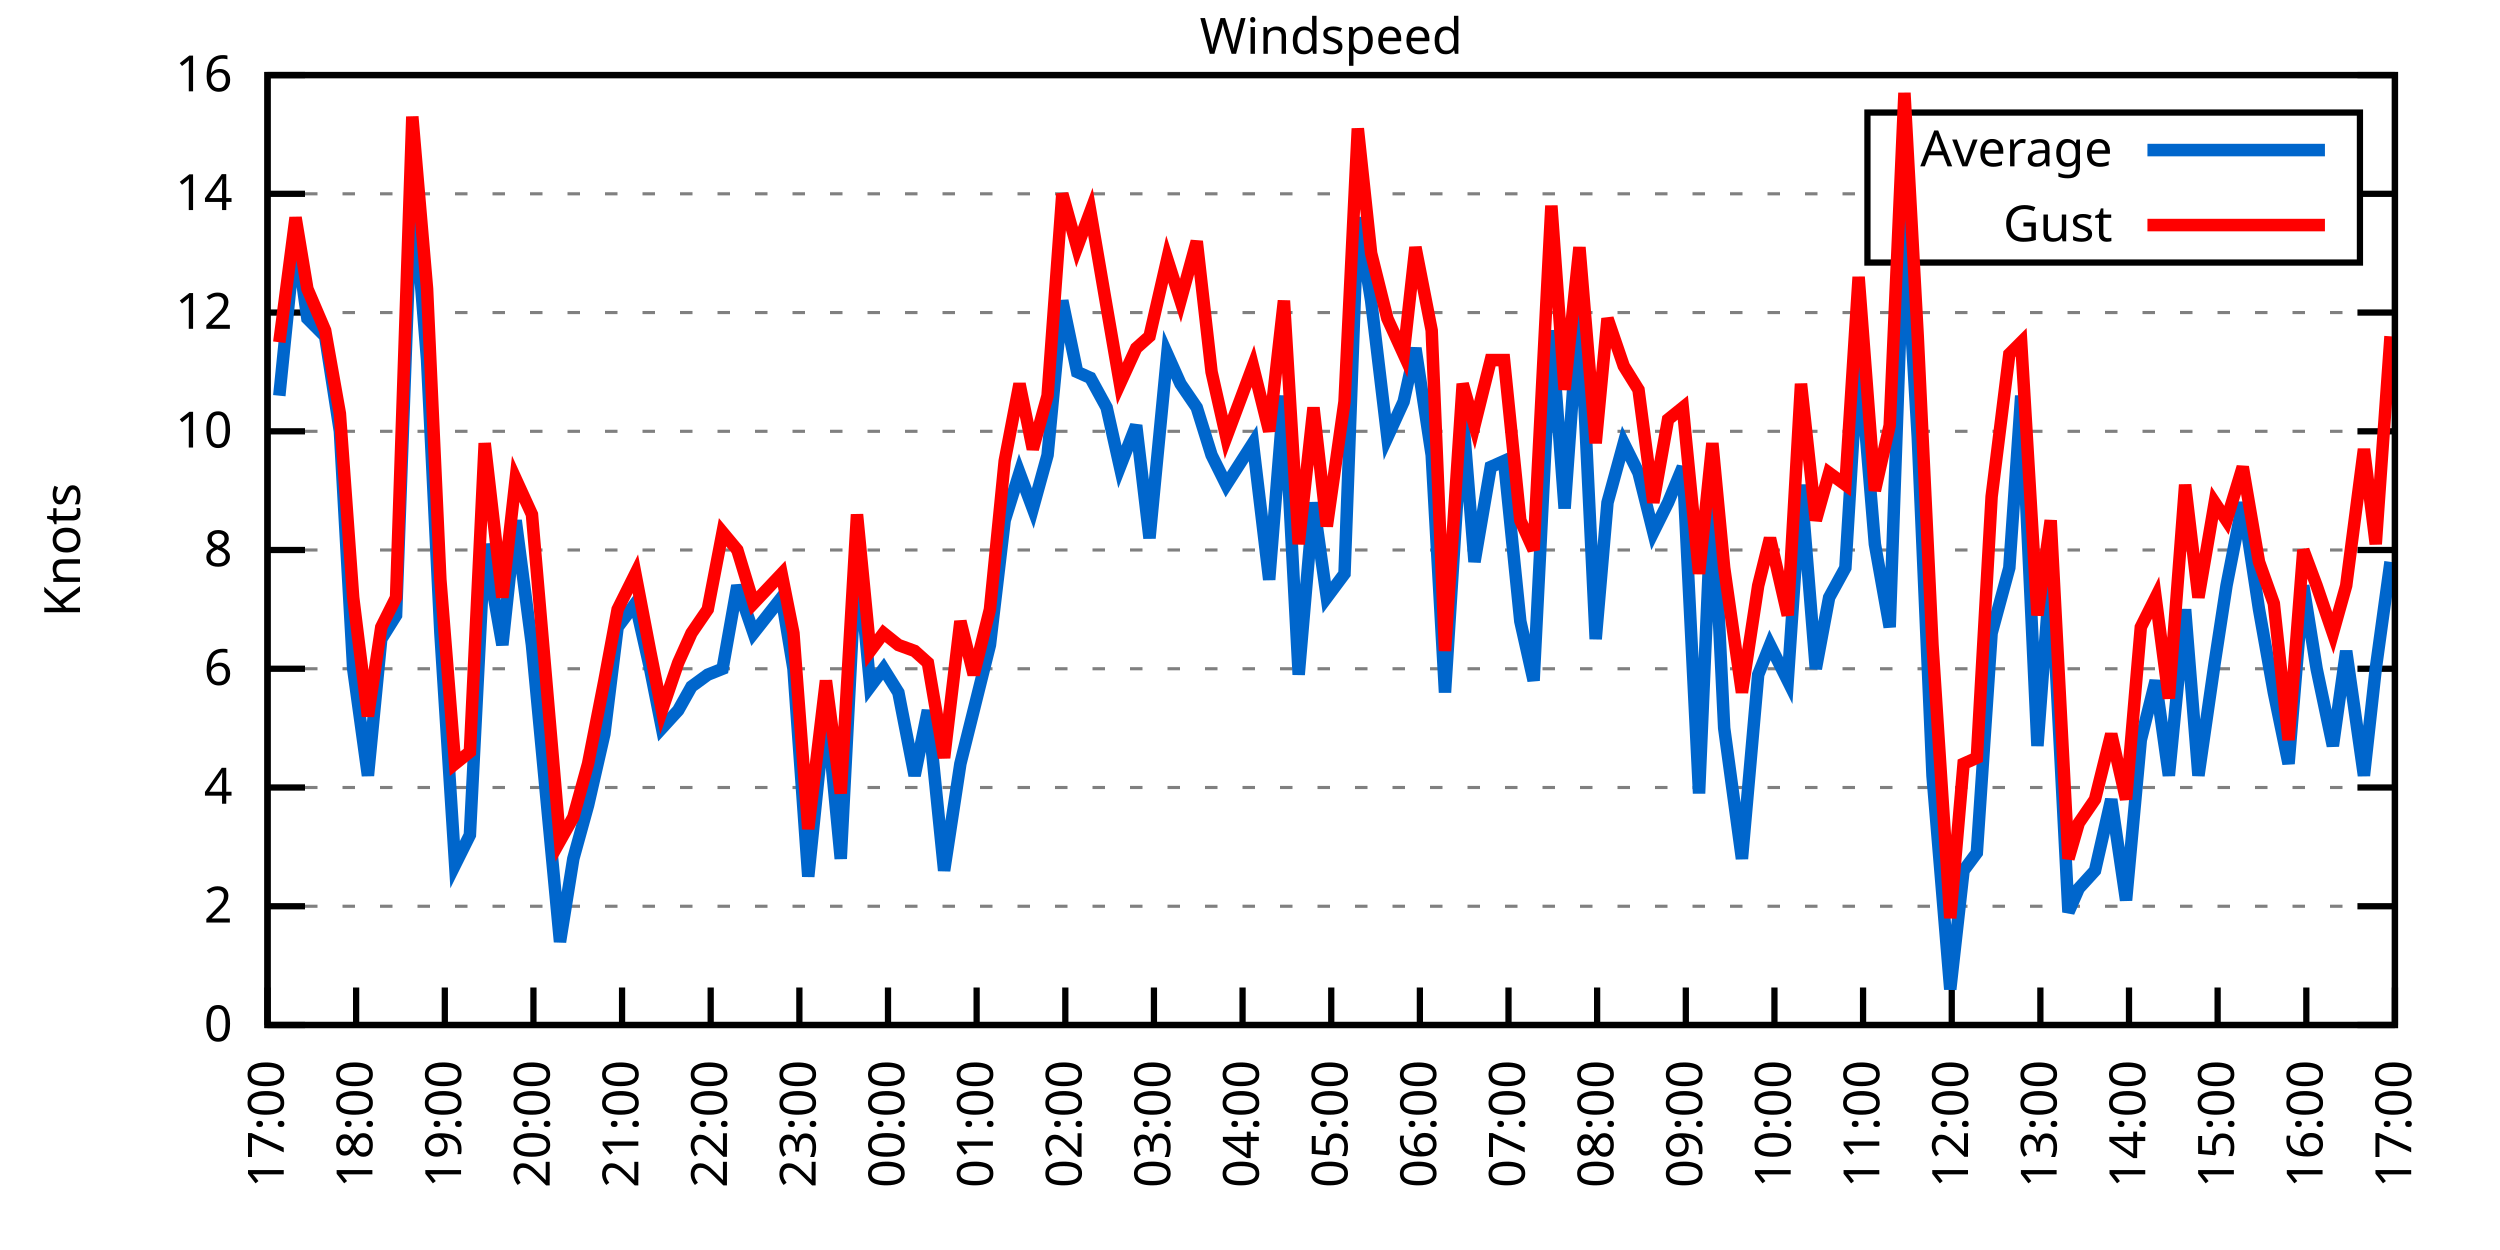
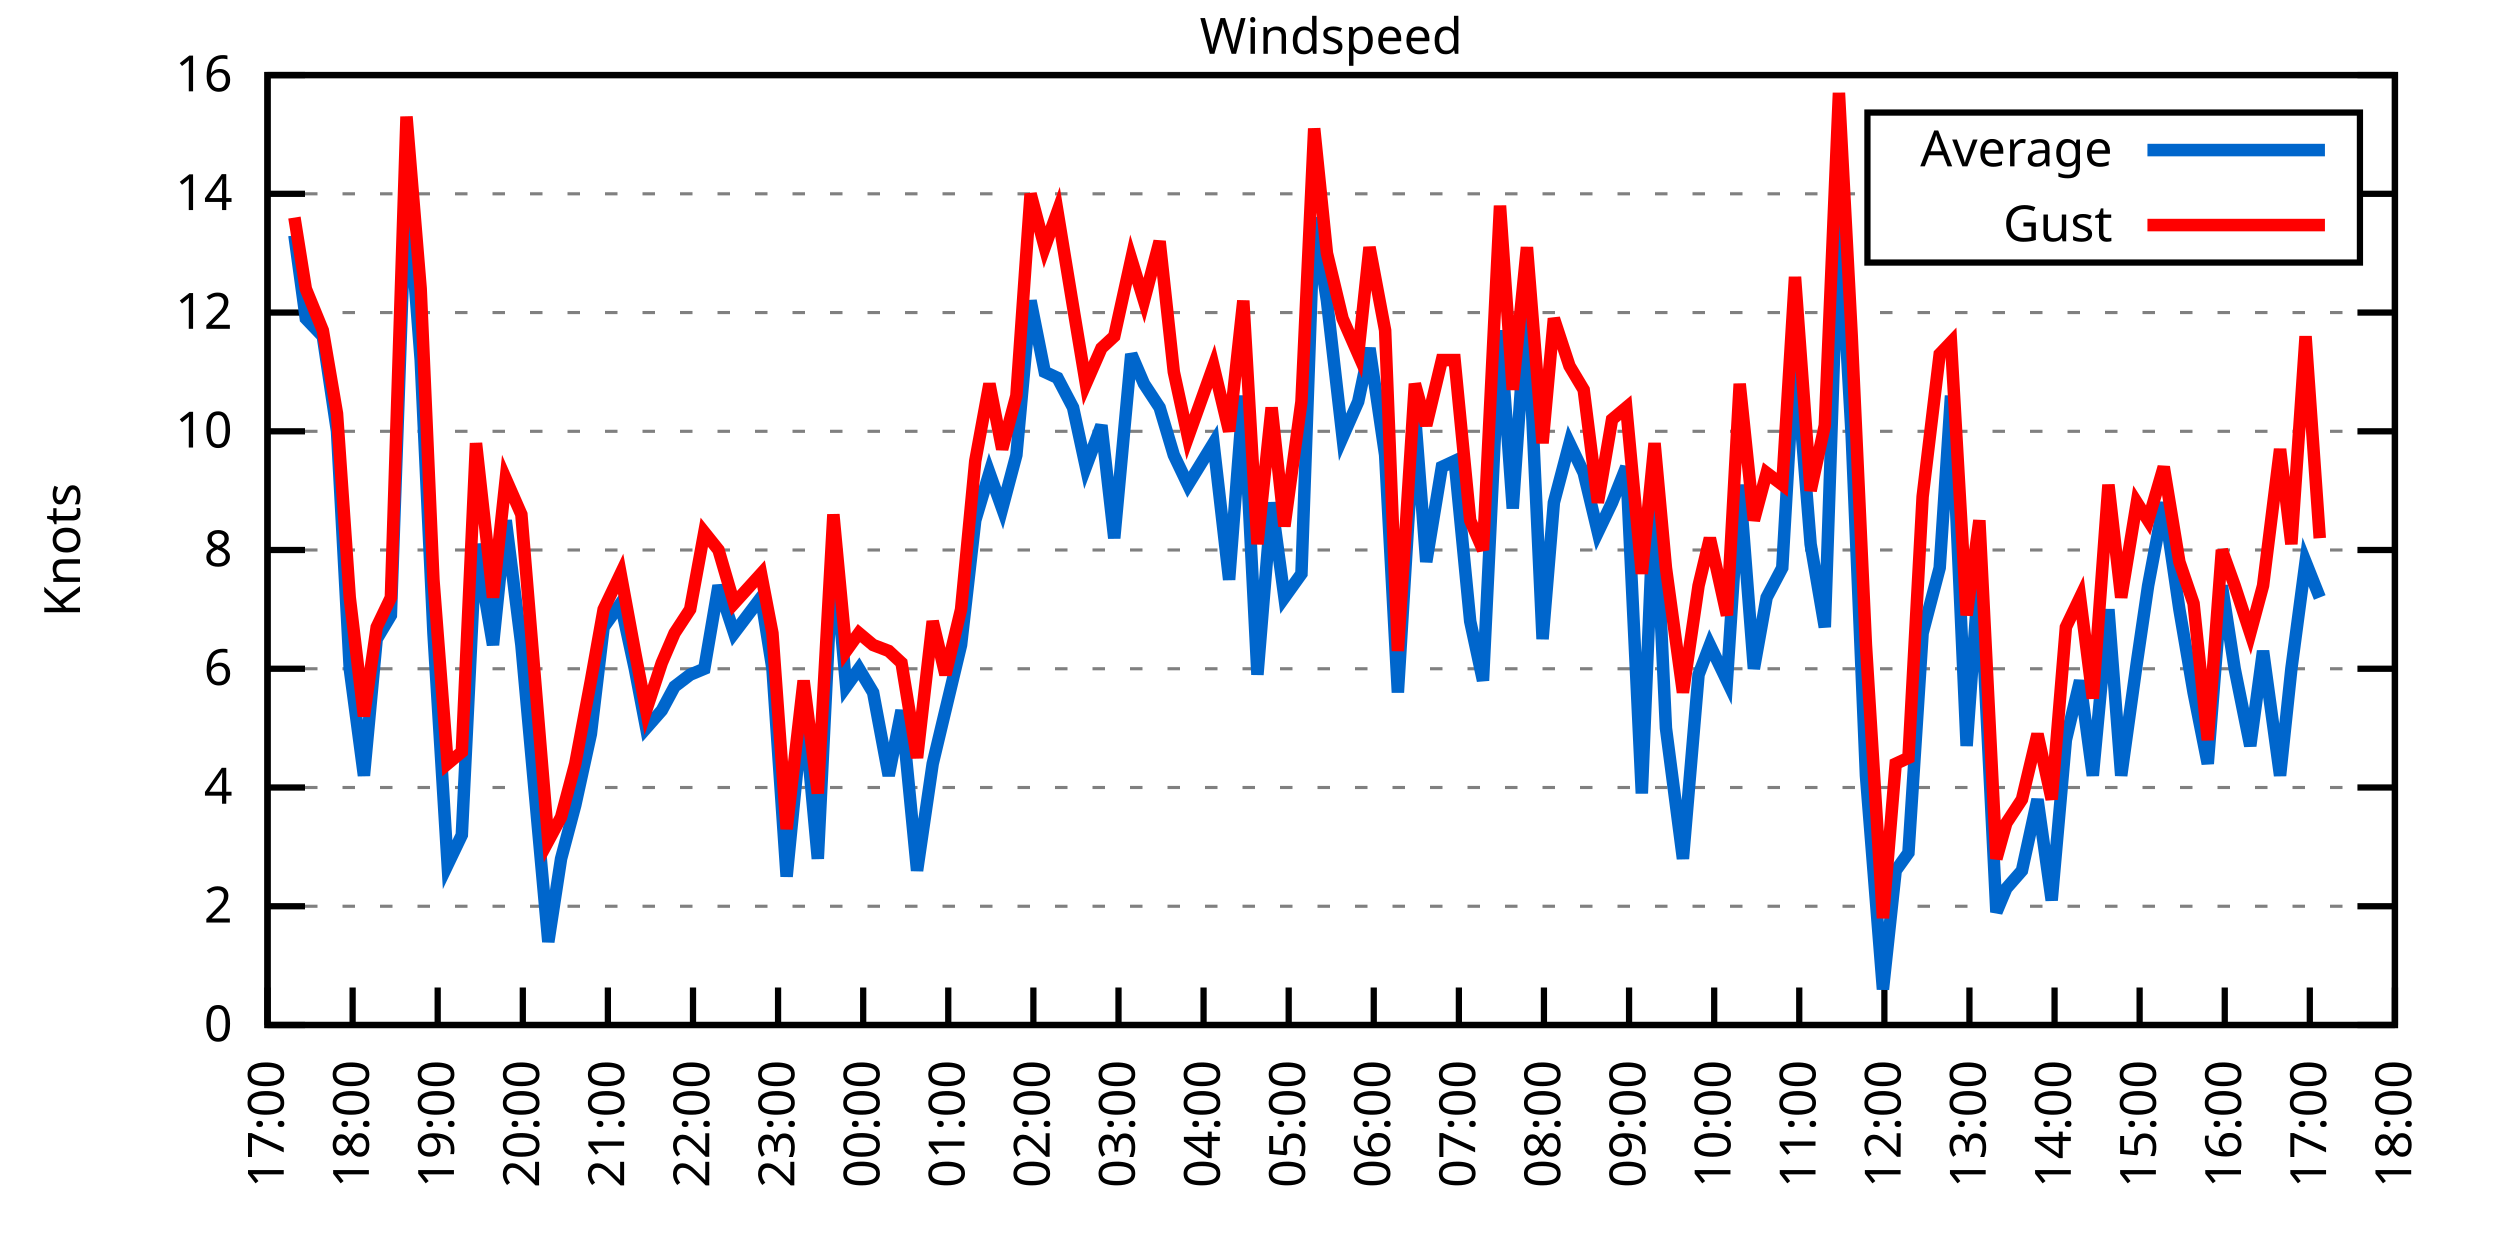
<svg xmlns="http://www.w3.org/2000/svg" xmlns:xlink="http://www.w3.org/1999/xlink" width="400" height="200" viewBox="0 0 400 200">
  <g id="gnuplot_canvas">
    <rect x="0" y="0" width="400" height="200" fill="none" />
    <defs>
      <circle id="gpDot" r="0.5" stroke-width="0.5" stroke="currentColor" />
      <path id="gpPt0" stroke-width="0.333" stroke="currentColor" d="M-1,0 h2 M0,-1 v2" />
      <path id="gpPt1" stroke-width="0.333" stroke="currentColor" d="M-1,-1 L1,1 M1,-1 L-1,1" />
      <path id="gpPt2" stroke-width="0.333" stroke="currentColor" d="M-1,0 L1,0 M0,-1 L0,1 M-1,-1 L1,1 M-1,1 L1,-1" />
      <rect id="gpPt3" stroke-width="0.333" stroke="currentColor" x="-1" y="-1" width="2" height="2" />
      <rect id="gpPt4" stroke-width="0.333" stroke="currentColor" fill="currentColor" x="-1" y="-1" width="2" height="2" />
      <circle id="gpPt5" stroke-width="0.333" stroke="currentColor" cx="0" cy="0" r="1" />
      <use xlink:href="#gpPt5" id="gpPt6" fill="currentColor" stroke="none" />
      <path id="gpPt7" stroke-width="0.333" stroke="currentColor" d="M0,-1.33 L-1.33,0.67 L1.33,0.67 z" />
      <use xlink:href="#gpPt7" id="gpPt8" fill="currentColor" stroke="none" />
      <use xlink:href="#gpPt7" id="gpPt9" stroke="currentColor" transform="rotate(180)" />
      <use xlink:href="#gpPt9" id="gpPt10" fill="currentColor" stroke="none" />
      <use xlink:href="#gpPt3" id="gpPt11" stroke="currentColor" transform="rotate(45)" />
      <use xlink:href="#gpPt11" id="gpPt12" fill="currentColor" stroke="none" />
      <path id="gpPt13" stroke-width="0.333" stroke="currentColor" d="M0,1.330 L1.265,0.411 L0.782,-1.067 L-0.782,-1.076 L-1.265,0.411 z" />
      <use xlink:href="#gpPt13" id="gpPt14" fill="currentColor" stroke="none" />
      <filter id="textbox" filterUnits="objectBoundingBox" x="0" y="0" height="1" width="1">
        <feFlood flood-color="white" flood-opacity="1" result="bgnd" />
        <feComposite in="SourceGraphic" in2="bgnd" operator="atop" />
      </filter>
      <filter id="greybox" filterUnits="objectBoundingBox" x="0" y="0" height="1" width="1">
        <feFlood flood-color="lightgrey" flood-opacity="1" result="grey" />
        <feComposite in="SourceGraphic" in2="grey" operator="atop" />
      </filter>
    </defs>
    <g fill="none" color="white" stroke="currentColor" stroke-width="1.00" stroke-linecap="butt" stroke-linejoin="miter">
</g>
    <g fill="none" color="black" stroke="currentColor" stroke-width="1.00" stroke-linecap="butt" stroke-linejoin="miter">
      <g stroke="none" shape-rendering="crispEdges">
        <polygon fill="rgb(255, 255, 255)" points="42.80,164.00 383.18,164.00 383.18,12.02 42.80,12.02 " />
      </g>
    </g>
    <g fill="none" color="black" stroke="currentColor" stroke-width="1.00" stroke-linecap="butt" stroke-linejoin="miter">
</g>
    <g fill="none" color="black" stroke="black" stroke-width="0.50" stroke-linecap="butt" stroke-linejoin="miter">
</g>
    <g fill="none" color="gray" stroke="currentColor" stroke-width="0.50" stroke-linecap="butt" stroke-linejoin="miter">
      <path stroke="gray" stroke-dasharray="2,4" class="gridline" d="M42.80,164.00 L383.19,164.00  " />
    </g>
    <g fill="none" color="gray" stroke="gray" stroke-width="1.00" stroke-linecap="butt" stroke-linejoin="miter">
</g>
    <g fill="none" color="black" stroke="currentColor" stroke-width="1.00" stroke-linecap="butt" stroke-linejoin="miter">
      <path stroke="black" d="M42.80,164.00 L48.80,164.00 M383.19,164.00 L377.19,164.00  " />
      <g transform="translate(37.20,166.60)" stroke="none" fill="black" font-family="Sans" font-size="8.00" text-anchor="end">
        <text>
          <tspan font-family="Sans"> 0</tspan>
        </text>
      </g>
    </g>
    <g fill="none" color="black" stroke="currentColor" stroke-width="1.00" stroke-linecap="butt" stroke-linejoin="miter">
</g>
    <g fill="none" color="black" stroke="black" stroke-width="0.50" stroke-linecap="butt" stroke-linejoin="miter">
</g>
    <g fill="none" color="gray" stroke="currentColor" stroke-width="0.50" stroke-linecap="butt" stroke-linejoin="miter">
      <path stroke="gray" stroke-dasharray="2,4" class="gridline" d="M42.80,145.00 L383.19,145.00  " />
    </g>
    <g fill="none" color="gray" stroke="gray" stroke-width="1.00" stroke-linecap="butt" stroke-linejoin="miter">
</g>
    <g fill="none" color="black" stroke="currentColor" stroke-width="1.00" stroke-linecap="butt" stroke-linejoin="miter">
      <path stroke="black" d="M42.80,145.00 L48.80,145.00 M383.19,145.00 L377.19,145.00  " />
      <g transform="translate(37.20,147.60)" stroke="none" fill="black" font-family="Sans" font-size="8.00" text-anchor="end">
        <text>
          <tspan font-family="Sans"> 2</tspan>
        </text>
      </g>
    </g>
    <g fill="none" color="black" stroke="currentColor" stroke-width="1.00" stroke-linecap="butt" stroke-linejoin="miter">
</g>
    <g fill="none" color="black" stroke="black" stroke-width="0.50" stroke-linecap="butt" stroke-linejoin="miter">
</g>
    <g fill="none" color="gray" stroke="currentColor" stroke-width="0.50" stroke-linecap="butt" stroke-linejoin="miter">
      <path stroke="gray" stroke-dasharray="2,4" class="gridline" d="M42.80,126.00 L383.19,126.00  " />
    </g>
    <g fill="none" color="gray" stroke="gray" stroke-width="1.00" stroke-linecap="butt" stroke-linejoin="miter">
</g>
    <g fill="none" color="black" stroke="currentColor" stroke-width="1.00" stroke-linecap="butt" stroke-linejoin="miter">
      <path stroke="black" d="M42.80,126.00 L48.80,126.00 M383.19,126.00 L377.19,126.00  " />
      <g transform="translate(37.20,128.60)" stroke="none" fill="black" font-family="Sans" font-size="8.00" text-anchor="end">
        <text>
          <tspan font-family="Sans"> 4</tspan>
        </text>
      </g>
    </g>
    <g fill="none" color="black" stroke="currentColor" stroke-width="1.00" stroke-linecap="butt" stroke-linejoin="miter">
</g>
    <g fill="none" color="black" stroke="black" stroke-width="0.50" stroke-linecap="butt" stroke-linejoin="miter">
</g>
    <g fill="none" color="gray" stroke="currentColor" stroke-width="0.50" stroke-linecap="butt" stroke-linejoin="miter">
      <path stroke="gray" stroke-dasharray="2,4" class="gridline" d="M42.80,107.00 L383.19,107.00  " />
    </g>
    <g fill="none" color="gray" stroke="gray" stroke-width="1.00" stroke-linecap="butt" stroke-linejoin="miter">
</g>
    <g fill="none" color="black" stroke="currentColor" stroke-width="1.00" stroke-linecap="butt" stroke-linejoin="miter">
      <path stroke="black" d="M42.80,107.00 L48.80,107.00 M383.19,107.00 L377.19,107.00  " />
      <g transform="translate(37.20,109.60)" stroke="none" fill="black" font-family="Sans" font-size="8.00" text-anchor="end">
        <text>
          <tspan font-family="Sans"> 6</tspan>
        </text>
      </g>
    </g>
    <g fill="none" color="black" stroke="currentColor" stroke-width="1.00" stroke-linecap="butt" stroke-linejoin="miter">
</g>
    <g fill="none" color="black" stroke="black" stroke-width="0.50" stroke-linecap="butt" stroke-linejoin="miter">
</g>
    <g fill="none" color="gray" stroke="currentColor" stroke-width="0.50" stroke-linecap="butt" stroke-linejoin="miter">
      <path stroke="gray" stroke-dasharray="2,4" class="gridline" d="M42.80,88.00 L383.19,88.00  " />
    </g>
    <g fill="none" color="gray" stroke="gray" stroke-width="1.00" stroke-linecap="butt" stroke-linejoin="miter">
</g>
    <g fill="none" color="black" stroke="currentColor" stroke-width="1.00" stroke-linecap="butt" stroke-linejoin="miter">
      <path stroke="black" d="M42.80,88.00 L48.80,88.00 M383.19,88.00 L377.19,88.00  " />
      <g transform="translate(37.20,90.60)" stroke="none" fill="black" font-family="Sans" font-size="8.00" text-anchor="end">
        <text>
          <tspan font-family="Sans"> 8</tspan>
        </text>
      </g>
    </g>
    <g fill="none" color="black" stroke="currentColor" stroke-width="1.00" stroke-linecap="butt" stroke-linejoin="miter">
</g>
    <g fill="none" color="black" stroke="black" stroke-width="0.50" stroke-linecap="butt" stroke-linejoin="miter">
</g>
    <g fill="none" color="gray" stroke="currentColor" stroke-width="0.50" stroke-linecap="butt" stroke-linejoin="miter">
      <path stroke="gray" stroke-dasharray="2,4" class="gridline" d="M42.80,69.01 L383.19,69.01  " />
    </g>
    <g fill="none" color="gray" stroke="gray" stroke-width="1.00" stroke-linecap="butt" stroke-linejoin="miter">
</g>
    <g fill="none" color="black" stroke="currentColor" stroke-width="1.00" stroke-linecap="butt" stroke-linejoin="miter">
      <path stroke="black" d="M42.80,69.01 L48.80,69.01 M383.19,69.01 L377.19,69.01  " />
      <g transform="translate(37.20,71.61)" stroke="none" fill="black" font-family="Sans" font-size="8.00" text-anchor="end">
        <text>
          <tspan font-family="Sans"> 10</tspan>
        </text>
      </g>
    </g>
    <g fill="none" color="black" stroke="currentColor" stroke-width="1.00" stroke-linecap="butt" stroke-linejoin="miter">
</g>
    <g fill="none" color="black" stroke="black" stroke-width="0.50" stroke-linecap="butt" stroke-linejoin="miter">
</g>
    <g fill="none" color="gray" stroke="currentColor" stroke-width="0.50" stroke-linecap="butt" stroke-linejoin="miter">
      <path stroke="gray" stroke-dasharray="2,4" class="gridline" d="M42.80,50.01 L383.19,50.01  " />
    </g>
    <g fill="none" color="gray" stroke="gray" stroke-width="1.00" stroke-linecap="butt" stroke-linejoin="miter">
</g>
    <g fill="none" color="black" stroke="currentColor" stroke-width="1.00" stroke-linecap="butt" stroke-linejoin="miter">
      <path stroke="black" d="M42.80,50.01 L48.80,50.01 M383.19,50.01 L377.19,50.01  " />
      <g transform="translate(37.20,52.61)" stroke="none" fill="black" font-family="Sans" font-size="8.00" text-anchor="end">
        <text>
          <tspan font-family="Sans"> 12</tspan>
        </text>
      </g>
    </g>
    <g fill="none" color="black" stroke="currentColor" stroke-width="1.00" stroke-linecap="butt" stroke-linejoin="miter">
</g>
    <g fill="none" color="black" stroke="black" stroke-width="0.50" stroke-linecap="butt" stroke-linejoin="miter">
</g>
    <g fill="none" color="gray" stroke="currentColor" stroke-width="0.50" stroke-linecap="butt" stroke-linejoin="miter">
      <path stroke="gray" stroke-dasharray="2,4" class="gridline" d="M42.80,31.01 L298.79,31.01 M377.59,31.01 L383.19,31.01  " />
    </g>
    <g fill="none" color="gray" stroke="gray" stroke-width="1.00" stroke-linecap="butt" stroke-linejoin="miter">
</g>
    <g fill="none" color="black" stroke="currentColor" stroke-width="1.00" stroke-linecap="butt" stroke-linejoin="miter">
      <path stroke="black" d="M42.80,31.01 L48.80,31.01 M383.19,31.01 L377.19,31.01  " />
      <g transform="translate(37.20,33.61)" stroke="none" fill="black" font-family="Sans" font-size="8.00" text-anchor="end">
        <text>
          <tspan font-family="Sans"> 14</tspan>
        </text>
      </g>
    </g>
    <g fill="none" color="black" stroke="currentColor" stroke-width="1.00" stroke-linecap="butt" stroke-linejoin="miter">
</g>
    <g fill="none" color="black" stroke="black" stroke-width="0.50" stroke-linecap="butt" stroke-linejoin="miter">
</g>
    <g fill="none" color="gray" stroke="currentColor" stroke-width="0.50" stroke-linecap="butt" stroke-linejoin="miter">
      <path stroke="gray" stroke-dasharray="2,4" class="gridline" d="M42.80,12.01 L383.19,12.01  " />
    </g>
    <g fill="none" color="gray" stroke="gray" stroke-width="1.00" stroke-linecap="butt" stroke-linejoin="miter">
</g>
    <g fill="none" color="black" stroke="currentColor" stroke-width="1.00" stroke-linecap="butt" stroke-linejoin="miter">
      <path stroke="black" d="M42.80,12.01 L48.80,12.01 M383.19,12.01 L377.19,12.01  " />
      <g transform="translate(37.20,14.61)" stroke="none" fill="black" font-family="Sans" font-size="8.00" text-anchor="end">
        <text>
          <tspan font-family="Sans"> 16</tspan>
        </text>
      </g>
    </g>
    <g fill="none" color="black" stroke="currentColor" stroke-width="1.00" stroke-linecap="butt" stroke-linejoin="miter">
      <path stroke="black" d="M42.80,164.00 L42.80,158.00  " />
      <g transform="translate(45.40,169.60) rotate(270.00)" stroke="none" fill="black" font-family="Sans" font-size="8.00" text-anchor="end">
        <text>
          <tspan font-family="Sans">17:00</tspan>
        </text>
      </g>
    </g>
    <g fill="none" color="black" stroke="currentColor" stroke-width="1.00" stroke-linecap="butt" stroke-linejoin="miter">
-       <path stroke="black" d="M56.98,164.00 L56.98,158.00  " />
-       <g transform="translate(59.58,169.60) rotate(270.00)" stroke="none" fill="black" font-family="Sans" font-size="8.00" text-anchor="end">
+       <path stroke="black" d="M56.42,164.00 L56.42,158.00  " />
+       <g transform="translate(59.02,169.60) rotate(270.00)" stroke="none" fill="black" font-family="Sans" font-size="8.00" text-anchor="end">
        <text>
          <tspan font-family="Sans">18:00</tspan>
        </text>
      </g>
    </g>
    <g fill="none" color="black" stroke="currentColor" stroke-width="1.00" stroke-linecap="butt" stroke-linejoin="miter">
-       <path stroke="black" d="M71.17,164.00 L71.17,158.00  " />
-       <g transform="translate(73.77,169.60) rotate(270.00)" stroke="none" fill="black" font-family="Sans" font-size="8.00" text-anchor="end">
+       <path stroke="black" d="M70.03,164.00 L70.03,158.00  " />
+       <g transform="translate(72.63,169.60) rotate(270.00)" stroke="none" fill="black" font-family="Sans" font-size="8.00" text-anchor="end">
        <text>
          <tspan font-family="Sans">19:00</tspan>
        </text>
      </g>
    </g>
    <g fill="none" color="black" stroke="currentColor" stroke-width="1.00" stroke-linecap="butt" stroke-linejoin="miter">
-       <path stroke="black" d="M85.35,164.00 L85.35,158.00  " />
-       <g transform="translate(87.95,169.60) rotate(270.00)" stroke="none" fill="black" font-family="Sans" font-size="8.00" text-anchor="end">
+       <path stroke="black" d="M83.65,164.00 L83.65,158.00  " />
+       <g transform="translate(86.25,169.60) rotate(270.00)" stroke="none" fill="black" font-family="Sans" font-size="8.00" text-anchor="end">
        <text>
          <tspan font-family="Sans">20:00</tspan>
        </text>
      </g>
    </g>
    <g fill="none" color="black" stroke="currentColor" stroke-width="1.00" stroke-linecap="butt" stroke-linejoin="miter">
-       <path stroke="black" d="M99.53,164.00 L99.53,158.00  " />
-       <g transform="translate(102.13,169.60) rotate(270.00)" stroke="none" fill="black" font-family="Sans" font-size="8.00" text-anchor="end">
+       <path stroke="black" d="M97.26,164.00 L97.26,158.00  " />
+       <g transform="translate(99.86,169.60) rotate(270.00)" stroke="none" fill="black" font-family="Sans" font-size="8.00" text-anchor="end">
        <text>
          <tspan font-family="Sans">21:00</tspan>
        </text>
      </g>
    </g>
    <g fill="none" color="black" stroke="currentColor" stroke-width="1.00" stroke-linecap="butt" stroke-linejoin="miter">
-       <path stroke="black" d="M113.71,164.00 L113.71,158.00  " />
-       <g transform="translate(116.31,169.60) rotate(270.00)" stroke="none" fill="black" font-family="Sans" font-size="8.00" text-anchor="end">
+       <path stroke="black" d="M110.88,164.00 L110.88,158.00  " />
+       <g transform="translate(113.48,169.60) rotate(270.00)" stroke="none" fill="black" font-family="Sans" font-size="8.00" text-anchor="end">
        <text>
          <tspan font-family="Sans">22:00</tspan>
        </text>
      </g>
    </g>
    <g fill="none" color="black" stroke="currentColor" stroke-width="1.00" stroke-linecap="butt" stroke-linejoin="miter">
-       <path stroke="black" d="M127.90,164.00 L127.90,158.00  " />
-       <g transform="translate(130.50,169.60) rotate(270.00)" stroke="none" fill="black" font-family="Sans" font-size="8.00" text-anchor="end">
+       <path stroke="black" d="M124.49,164.00 L124.49,158.00  " />
+       <g transform="translate(127.09,169.60) rotate(270.00)" stroke="none" fill="black" font-family="Sans" font-size="8.00" text-anchor="end">
        <text>
          <tspan font-family="Sans">23:00</tspan>
        </text>
      </g>
    </g>
    <g fill="none" color="black" stroke="currentColor" stroke-width="1.00" stroke-linecap="butt" stroke-linejoin="miter">
-       <path stroke="black" d="M142.08,164.00 L142.08,158.00  " />
-       <g transform="translate(144.68,169.60) rotate(270.00)" stroke="none" fill="black" font-family="Sans" font-size="8.00" text-anchor="end">
+       <path stroke="black" d="M138.11,164.00 L138.11,158.00  " />
+       <g transform="translate(140.71,169.60) rotate(270.00)" stroke="none" fill="black" font-family="Sans" font-size="8.00" text-anchor="end">
        <text>
          <tspan font-family="Sans">00:00</tspan>
        </text>
      </g>
    </g>
    <g fill="none" color="black" stroke="currentColor" stroke-width="1.00" stroke-linecap="butt" stroke-linejoin="miter">
-       <path stroke="black" d="M156.26,164.00 L156.26,158.00  " />
-       <g transform="translate(158.86,169.60) rotate(270.00)" stroke="none" fill="black" font-family="Sans" font-size="8.00" text-anchor="end">
+       <path stroke="black" d="M151.72,164.00 L151.72,158.00  " />
+       <g transform="translate(154.32,169.60) rotate(270.00)" stroke="none" fill="black" font-family="Sans" font-size="8.00" text-anchor="end">
        <text>
          <tspan font-family="Sans">01:00</tspan>
        </text>
      </g>
    </g>
    <g fill="none" color="black" stroke="currentColor" stroke-width="1.00" stroke-linecap="butt" stroke-linejoin="miter">
-       <path stroke="black" d="M170.45,164.00 L170.45,158.00  " />
-       <g transform="translate(173.05,169.60) rotate(270.00)" stroke="none" fill="black" font-family="Sans" font-size="8.00" text-anchor="end">
+       <path stroke="black" d="M165.34,164.00 L165.34,158.00  " />
+       <g transform="translate(167.94,169.60) rotate(270.00)" stroke="none" fill="black" font-family="Sans" font-size="8.00" text-anchor="end">
        <text>
          <tspan font-family="Sans">02:00</tspan>
        </text>
      </g>
    </g>
    <g fill="none" color="black" stroke="currentColor" stroke-width="1.00" stroke-linecap="butt" stroke-linejoin="miter">
-       <path stroke="black" d="M184.63,164.00 L184.63,158.00  " />
-       <g transform="translate(187.23,169.60) rotate(270.00)" stroke="none" fill="black" font-family="Sans" font-size="8.00" text-anchor="end">
+       <path stroke="black" d="M178.96,164.00 L178.96,158.00  " />
+       <g transform="translate(181.56,169.60) rotate(270.00)" stroke="none" fill="black" font-family="Sans" font-size="8.00" text-anchor="end">
        <text>
          <tspan font-family="Sans">03:00</tspan>
        </text>
      </g>
    </g>
    <g fill="none" color="black" stroke="currentColor" stroke-width="1.00" stroke-linecap="butt" stroke-linejoin="miter">
-       <path stroke="black" d="M198.81,164.00 L198.81,158.00  " />
-       <g transform="translate(201.41,169.60) rotate(270.00)" stroke="none" fill="black" font-family="Sans" font-size="8.00" text-anchor="end">
+       <path stroke="black" d="M192.57,164.00 L192.57,158.00  " />
+       <g transform="translate(195.17,169.60) rotate(270.00)" stroke="none" fill="black" font-family="Sans" font-size="8.00" text-anchor="end">
        <text>
          <tspan font-family="Sans">04:00</tspan>
        </text>
      </g>
    </g>
    <g fill="none" color="black" stroke="currentColor" stroke-width="1.00" stroke-linecap="butt" stroke-linejoin="miter">
-       <path stroke="black" d="M213.00,164.00 L213.00,158.00  " />
-       <g transform="translate(215.60,169.60) rotate(270.00)" stroke="none" fill="black" font-family="Sans" font-size="8.00" text-anchor="end">
+       <path stroke="black" d="M206.19,164.00 L206.19,158.00  " />
+       <g transform="translate(208.79,169.60) rotate(270.00)" stroke="none" fill="black" font-family="Sans" font-size="8.00" text-anchor="end">
        <text>
          <tspan font-family="Sans">05:00</tspan>
        </text>
      </g>
    </g>
    <g fill="none" color="black" stroke="currentColor" stroke-width="1.00" stroke-linecap="butt" stroke-linejoin="miter">
-       <path stroke="black" d="M227.18,164.00 L227.18,158.00  " />
-       <g transform="translate(229.78,169.60) rotate(270.00)" stroke="none" fill="black" font-family="Sans" font-size="8.00" text-anchor="end">
+       <path stroke="black" d="M219.80,164.00 L219.80,158.00  " />
+       <g transform="translate(222.40,169.60) rotate(270.00)" stroke="none" fill="black" font-family="Sans" font-size="8.00" text-anchor="end">
        <text>
          <tspan font-family="Sans">06:00</tspan>
        </text>
      </g>
    </g>
    <g fill="none" color="black" stroke="currentColor" stroke-width="1.00" stroke-linecap="butt" stroke-linejoin="miter">
-       <path stroke="black" d="M241.36,164.00 L241.36,158.00  " />
-       <g transform="translate(243.96,169.60) rotate(270.00)" stroke="none" fill="black" font-family="Sans" font-size="8.00" text-anchor="end">
+       <path stroke="black" d="M233.42,164.00 L233.42,158.00  " />
+       <g transform="translate(236.02,169.60) rotate(270.00)" stroke="none" fill="black" font-family="Sans" font-size="8.00" text-anchor="end">
        <text>
          <tspan font-family="Sans">07:00</tspan>
        </text>
      </g>
    </g>
    <g fill="none" color="black" stroke="currentColor" stroke-width="1.00" stroke-linecap="butt" stroke-linejoin="miter">
-       <path stroke="black" d="M255.54,164.00 L255.54,158.00  " />
-       <g transform="translate(258.14,169.60) rotate(270.00)" stroke="none" fill="black" font-family="Sans" font-size="8.00" text-anchor="end">
+       <path stroke="black" d="M247.03,164.00 L247.03,158.00  " />
+       <g transform="translate(249.63,169.60) rotate(270.00)" stroke="none" fill="black" font-family="Sans" font-size="8.00" text-anchor="end">
        <text>
          <tspan font-family="Sans">08:00</tspan>
        </text>
      </g>
    </g>
    <g fill="none" color="black" stroke="currentColor" stroke-width="1.00" stroke-linecap="butt" stroke-linejoin="miter">
-       <path stroke="black" d="M269.73,164.00 L269.73,158.00  " />
-       <g transform="translate(272.33,169.60) rotate(270.00)" stroke="none" fill="black" font-family="Sans" font-size="8.00" text-anchor="end">
+       <path stroke="black" d="M260.65,164.00 L260.65,158.00  " />
+       <g transform="translate(263.25,169.60) rotate(270.00)" stroke="none" fill="black" font-family="Sans" font-size="8.00" text-anchor="end">
        <text>
          <tspan font-family="Sans">09:00</tspan>
        </text>
      </g>
    </g>
    <g fill="none" color="black" stroke="currentColor" stroke-width="1.00" stroke-linecap="butt" stroke-linejoin="miter">
-       <path stroke="black" d="M283.91,164.00 L283.91,158.00  " />
-       <g transform="translate(286.51,169.60) rotate(270.00)" stroke="none" fill="black" font-family="Sans" font-size="8.00" text-anchor="end">
+       <path stroke="black" d="M274.27,164.00 L274.27,158.00  " />
+       <g transform="translate(276.87,169.60) rotate(270.00)" stroke="none" fill="black" font-family="Sans" font-size="8.00" text-anchor="end">
        <text>
          <tspan font-family="Sans">10:00</tspan>
        </text>
      </g>
    </g>
    <g fill="none" color="black" stroke="currentColor" stroke-width="1.00" stroke-linecap="butt" stroke-linejoin="miter">
-       <path stroke="black" d="M298.09,164.00 L298.09,158.00  " />
-       <g transform="translate(300.69,169.60) rotate(270.00)" stroke="none" fill="black" font-family="Sans" font-size="8.00" text-anchor="end">
+       <path stroke="black" d="M287.88,164.00 L287.88,158.00  " />
+       <g transform="translate(290.48,169.60) rotate(270.00)" stroke="none" fill="black" font-family="Sans" font-size="8.00" text-anchor="end">
        <text>
          <tspan font-family="Sans">11:00</tspan>
        </text>
      </g>
    </g>
    <g fill="none" color="black" stroke="currentColor" stroke-width="1.00" stroke-linecap="butt" stroke-linejoin="miter">
-       <path stroke="black" d="M312.28,164.00 L312.28,158.00  " />
-       <g transform="translate(314.88,169.60) rotate(270.00)" stroke="none" fill="black" font-family="Sans" font-size="8.00" text-anchor="end">
+       <path stroke="black" d="M301.50,164.00 L301.50,158.00  " />
+       <g transform="translate(304.10,169.60) rotate(270.00)" stroke="none" fill="black" font-family="Sans" font-size="8.00" text-anchor="end">
        <text>
          <tspan font-family="Sans">12:00</tspan>
        </text>
      </g>
    </g>
    <g fill="none" color="black" stroke="currentColor" stroke-width="1.00" stroke-linecap="butt" stroke-linejoin="miter">
-       <path stroke="black" d="M326.46,164.00 L326.46,158.00  " />
-       <g transform="translate(329.06,169.60) rotate(270.00)" stroke="none" fill="black" font-family="Sans" font-size="8.00" text-anchor="end">
+       <path stroke="black" d="M315.11,164.00 L315.11,158.00  " />
+       <g transform="translate(317.71,169.60) rotate(270.00)" stroke="none" fill="black" font-family="Sans" font-size="8.00" text-anchor="end">
        <text>
          <tspan font-family="Sans">13:00</tspan>
        </text>
      </g>
    </g>
    <g fill="none" color="black" stroke="currentColor" stroke-width="1.00" stroke-linecap="butt" stroke-linejoin="miter">
-       <path stroke="black" d="M340.64,164.00 L340.64,158.00  " />
-       <g transform="translate(343.24,169.60) rotate(270.00)" stroke="none" fill="black" font-family="Sans" font-size="8.00" text-anchor="end">
+       <path stroke="black" d="M328.73,164.00 L328.73,158.00  " />
+       <g transform="translate(331.33,169.60) rotate(270.00)" stroke="none" fill="black" font-family="Sans" font-size="8.00" text-anchor="end">
        <text>
          <tspan font-family="Sans">14:00</tspan>
        </text>
      </g>
    </g>
    <g fill="none" color="black" stroke="currentColor" stroke-width="1.00" stroke-linecap="butt" stroke-linejoin="miter">
-       <path stroke="black" d="M354.82,164.00 L354.82,158.00  " />
-       <g transform="translate(357.42,169.60) rotate(270.00)" stroke="none" fill="black" font-family="Sans" font-size="8.00" text-anchor="end">
+       <path stroke="black" d="M342.34,164.00 L342.34,158.00  " />
+       <g transform="translate(344.94,169.60) rotate(270.00)" stroke="none" fill="black" font-family="Sans" font-size="8.00" text-anchor="end">
        <text>
          <tspan font-family="Sans">15:00</tspan>
        </text>
      </g>
    </g>
    <g fill="none" color="black" stroke="currentColor" stroke-width="1.00" stroke-linecap="butt" stroke-linejoin="miter">
-       <path stroke="black" d="M369.01,164.00 L369.01,158.00  " />
-       <g transform="translate(371.61,169.60) rotate(270.00)" stroke="none" fill="black" font-family="Sans" font-size="8.00" text-anchor="end">
+       <path stroke="black" d="M355.96,164.00 L355.96,158.00  " />
+       <g transform="translate(358.56,169.60) rotate(270.00)" stroke="none" fill="black" font-family="Sans" font-size="8.00" text-anchor="end">
        <text>
          <tspan font-family="Sans">16:00</tspan>
+         </text>
+       </g>
+     </g>
+     <g fill="none" color="black" stroke="currentColor" stroke-width="1.00" stroke-linecap="butt" stroke-linejoin="miter">
+       <path stroke="black" d="M369.57,164.00 L369.57,158.00  " />
+       <g transform="translate(372.17,169.60) rotate(270.00)" stroke="none" fill="black" font-family="Sans" font-size="8.00" text-anchor="end">
+         <text>
+           <tspan font-family="Sans">17:00</tspan>
        </text>
      </g>
    </g>
    <g fill="none" color="black" stroke="currentColor" stroke-width="1.00" stroke-linecap="butt" stroke-linejoin="miter">
      <path stroke="black" d="M383.19,164.00 L383.19,158.00  " />
      <g transform="translate(385.79,169.60) rotate(270.00)" stroke="none" fill="black" font-family="Sans" font-size="8.00" text-anchor="end">
        <text>
-           <tspan font-family="Sans">17:00</tspan>
+           <tspan font-family="Sans">18:00</tspan>
        </text>
      </g>
    </g>
    <g fill="none" color="black" stroke="currentColor" stroke-width="1.00" stroke-linecap="butt" stroke-linejoin="miter">
</g>
    <g fill="none" color="black" stroke="currentColor" stroke-width="1.00" stroke-linecap="butt" stroke-linejoin="miter">
      <path stroke="black" d="M42.80,12.01 L42.80,164.00 L383.19,164.00 L383.19,12.01 L42.80,12.01 Z  " />
    </g>
    <g fill="none" color="black" stroke="currentColor" stroke-width="1.00" stroke-linecap="butt" stroke-linejoin="miter">
</g>
    <g fill="none" color="black" stroke="currentColor" stroke-width="1.00" stroke-linecap="butt" stroke-linejoin="miter">
      <path stroke="black" d="M298.79,42.01 L298.79,18.01 L377.59,18.01 L377.59,42.01 L298.79,42.01 Z  " />
    </g>
    <g id="Windspeed_plot_1">
      <g fill="none" color="white" stroke="black" stroke-width="2.00" stroke-linecap="butt" stroke-linejoin="miter">
</g>
      <g fill="none" color="black" stroke="currentColor" stroke-width="2.00" stroke-linecap="butt" stroke-linejoin="miter">
        <g transform="translate(337.99,26.61)" stroke="none" fill="black" font-family="Sans" font-size="8.00" text-anchor="end">
          <text>
            <tspan font-family="Sans">Average</tspan>
          </text>
        </g>
      </g>
      <g fill="none" color="black" stroke="currentColor" stroke-width="2.00" stroke-linecap="butt" stroke-linejoin="miter">
-         <path stroke="rgb(  0, 102, 204)" d="M343.59,24.01 L371.99,24.01 M44.69,63.31 L47.29,37.66 L49.18,50.96 L52.02,53.81 L54.38,69.01 L56.51,107.00   L58.87,124.10 L61.00,102.25 L63.37,98.45 L65.97,28.16 L68.33,57.61 L70.46,101.30 L72.82,138.35 L75.18,133.60   L77.55,87.06 L80.38,103.20 L82.51,83.26 L85.11,103.20 L89.60,150.70 L91.73,137.40 L94.09,128.85 L96.70,117.45   L98.82,100.35 L101.66,96.55 L104.02,107.00 L105.91,116.50 L108.51,113.65 L110.64,109.85 L113.24,107.95 L115.61,107.00   L117.97,93.70 L120.57,101.30 L125.06,95.60 L126.95,107.00 L129.32,140.25 L132.15,112.70 L134.52,137.40 L137.12,87.06   L139.24,109.85 L141.37,107.00 L143.74,110.80 L146.34,124.10 L148.46,113.65 L151.06,139.30 L153.66,122.20 L155.79,113.65   L158.39,103.20 L160.75,83.26 L163.12,75.66 L165.25,81.36 L167.61,72.81 L169.97,48.11 L172.34,59.51 L174.46,60.46   L177.06,65.21 L179.19,74.71 L181.79,68.06 L183.92,86.11 L186.76,56.66 L188.88,61.41 L191.48,65.21 L193.85,72.81   L196.21,77.56 L200.47,70.91 L203.07,92.75 L205.43,63.31 L207.79,107.95 L210.16,80.41 L212.29,95.60 L215.12,91.80   L217.25,34.81 L219.38,48.11 L221.98,69.96 L224.58,64.26 L226.47,55.71 L229.07,72.81 L231.20,110.80 L234.03,66.16   L235.92,89.90 L238.52,74.71 L240.65,73.76 L243.25,99.40 L245.38,108.90 L248.22,52.86 L250.34,81.36 L252.71,48.11   L255.31,102.25 L257.20,80.41 L259.80,70.91 L262.16,75.66 L264.53,85.16 L266.89,80.41 L269.25,74.71 L271.85,126.95   L273.98,77.56 L275.87,116.50 L278.71,137.40 L281.31,107.95 L283.20,103.20 L286.04,108.90 L288.16,77.56 L290.53,107.00   L292.66,95.60 L295.26,90.85 L297.38,55.71 L299.98,87.06 L302.35,100.35 L304.71,33.86 L306.84,69.96 L309.20,124.10   L312.04,158.30 L314.17,139.30 L316.29,136.45 L318.66,101.30 L321.49,90.85 L323.39,63.31 L325.99,119.35 L328.11,90.85   L330.95,145.95 L332.60,142.15 L335.20,139.30 L337.80,127.90 L340.17,144.05 L342.53,118.40 L344.90,108.90 L347.02,124.10   L349.62,97.50 L351.75,124.10 L354.35,106.05 L356.24,93.70 L358.84,80.41 L361.44,97.50 L363.81,110.80 L366.17,122.20   L368.53,93.70 L370.66,107.00 L373.26,119.35 L375.39,104.15 L378.23,124.10 L380.12,107.00 L382.48,89.90  " />
+         <path stroke="rgb(  0, 102, 204)" d="M343.59,24.01 L371.99,24.01 M47.11,37.66 L48.93,50.96 L51.65,53.81 L53.92,69.01 L55.96,107.00 L58.23,124.10   L60.27,102.25 L62.54,98.45 L65.04,28.16 L67.31,57.61 L69.35,101.30 L71.62,138.35 L73.89,133.60 L76.16,87.06   L78.88,103.20 L80.92,83.26 L83.42,103.20 L87.73,150.70 L89.77,137.40 L92.04,128.85 L94.54,117.45 L96.58,100.35   L99.30,96.55 L101.57,107.00 L103.39,116.50 L105.89,113.65 L107.93,109.85 L110.42,107.95 L112.69,107.00 L114.96,93.70   L117.46,101.30 L121.77,95.60 L123.59,107.00 L125.86,140.25 L128.58,112.70 L130.85,137.40 L133.34,87.06 L135.39,109.85   L137.43,107.00 L139.70,110.80 L142.19,124.10 L144.24,113.65 L146.73,139.30 L149.23,122.20 L151.27,113.65 L153.77,103.20   L156.04,83.26 L158.31,75.66 L160.35,81.36 L162.62,72.81 L164.89,48.11 L167.16,59.51 L169.20,60.46 L171.69,65.21   L173.74,74.71 L176.23,68.06 L178.28,86.11 L181.00,56.66 L183.04,61.41 L185.54,65.21 L187.81,72.81 L190.08,77.56   L194.16,70.91 L196.66,92.75 L198.93,63.31 L201.19,107.95 L203.46,80.41 L205.51,95.60 L208.23,91.80 L210.27,34.81   L212.31,48.11 L214.81,69.96 L217.31,64.26 L219.12,55.71 L221.62,72.81 L223.66,110.80 L226.38,66.16 L228.20,89.90   L230.70,74.71 L232.74,73.76 L235.23,99.40 L237.28,108.90 L240.00,52.86 L242.04,81.36 L244.31,48.11 L246.81,102.25   L248.62,80.41 L251.12,70.91 L253.39,75.66 L255.66,85.16 L257.93,80.41 L260.20,74.71 L262.69,126.95 L264.73,77.56   L266.55,116.50 L269.27,137.40 L271.77,107.95 L273.58,103.20 L276.31,108.90 L278.35,77.56 L280.62,107.00 L282.66,95.60   L285.16,90.85 L287.20,55.71 L289.70,87.06 L291.97,100.35 L294.23,33.86 L296.28,69.96 L298.55,124.10 L301.27,158.30   L303.31,139.30 L305.35,136.45 L307.62,101.30 L310.35,90.85 L312.16,63.31 L314.66,119.35 L316.70,90.85 L319.42,145.95   L321.01,142.15 L323.51,139.30 L326.00,127.90 L328.27,144.05 L330.54,118.40 L332.81,108.90 L334.85,124.10 L337.35,97.50   L339.39,124.10 L341.89,106.05 L343.70,93.70 L346.20,80.41 L348.70,97.50 L350.97,110.80 L353.24,122.20 L355.50,93.70   L357.55,107.00 L360.04,119.35 L362.09,104.15 L364.81,124.10 L366.62,107.00 L368.89,89.90 L371.16,95.60  " />
      </g>
    </g>
    <g id="Windspeed_plot_2">
      <g fill="none" color="black" stroke="currentColor" stroke-width="2.00" stroke-linecap="butt" stroke-linejoin="miter">
        <g transform="translate(337.99,38.61)" stroke="none" fill="black" font-family="Sans" font-size="8.00" text-anchor="end">
          <text>
            <tspan font-family="Sans">Gust</tspan>
          </text>
        </g>
      </g>
      <g fill="none" color="black" stroke="currentColor" stroke-width="2.00" stroke-linecap="butt" stroke-linejoin="miter">
-         <path stroke="rgb(255,   0,   0)" d="M343.59,36.01 L371.99,36.01 M44.69,54.76 L47.29,34.81 L49.18,46.21 L52.02,52.86 L54.38,66.16 L56.51,95.60   L58.87,114.60 L61.00,100.35 L63.37,95.60 L65.97,18.66 L68.33,46.21 L70.46,92.75 L72.82,122.20 L75.18,120.30   L77.55,70.91 L80.38,95.60 L82.51,76.61 L85.11,82.31 L89.60,134.55 L91.73,130.75 L94.09,122.20 L96.70,108.90   L98.82,97.50 L101.66,91.80 L104.02,104.15 L105.91,113.65 L108.51,106.05 L110.64,101.30 L113.24,97.50 L115.61,85.16   L117.97,88.00 L120.57,96.55 L125.06,91.80 L126.95,101.30 L129.32,132.65 L132.15,108.90 L134.52,126.95 L137.12,82.31   L139.24,104.15 L141.37,101.30 L143.74,103.20 L146.34,104.15 L148.46,106.05 L151.06,121.25 L153.66,99.40 L155.79,107.95   L158.39,97.50 L160.75,73.76 L163.12,61.41 L165.25,71.86 L167.61,63.31 L169.97,31.01 L172.34,39.56 L174.46,33.86   L177.06,49.06 L179.19,61.41 L181.79,55.71 L183.92,53.81 L186.76,41.46 L188.88,48.11 L191.48,38.61 L193.85,59.51   L196.21,69.96 L200.47,58.56 L203.07,69.01 L205.43,48.11 L207.79,87.06 L210.16,65.21 L212.29,84.21 L215.12,64.26   L217.25,20.56 L219.38,40.51 L221.98,50.96 L224.58,56.66 L226.47,39.56 L229.07,52.86 L231.20,104.15 L234.03,61.41   L235.92,68.06 L238.52,57.61 L240.65,57.61 L243.25,83.26 L245.38,88.00 L248.22,32.91 L250.34,62.36 L252.71,39.56   L255.31,70.91 L257.20,50.96 L259.80,58.56 L262.16,62.36 L264.53,80.41 L266.89,67.11 L269.25,65.21 L271.85,91.80   L273.98,70.91 L275.87,90.85 L278.71,110.80 L281.31,93.70 L283.20,86.11 L286.04,98.45 L288.16,61.41 L290.53,83.26   L292.66,75.66 L295.26,77.56 L297.38,44.31 L299.98,78.51 L302.35,68.06 L304.71,14.86 L306.84,53.81 L309.20,103.20   L312.04,146.90 L314.17,122.20 L316.29,121.25 L318.66,79.46 L321.49,56.66 L323.39,54.76 L325.99,98.45 L328.11,83.26   L330.95,137.40 L332.60,131.70 L335.20,127.90 L337.80,117.45 L340.17,127.90 L342.53,100.35 L344.90,95.60 L347.02,111.75   L349.62,77.56 L351.75,95.60 L354.35,80.41 L356.24,83.26 L358.84,74.71 L361.44,89.90 L363.81,96.55 L366.17,118.40   L368.53,88.00 L370.66,93.70 L373.26,101.30 L375.39,93.70 L378.23,71.86 L380.12,87.06 L382.48,53.81  " />
+         <path stroke="rgb(255,   0,   0)" d="M343.59,36.01 L371.99,36.01 M47.11,34.81 L48.93,46.21 L51.65,52.86 L53.92,66.16 L55.96,95.60 L58.23,114.60   L60.27,100.35 L62.54,95.60 L65.04,18.66 L67.31,46.21 L69.35,92.75 L71.62,122.20 L73.89,120.30 L76.16,70.91   L78.88,95.60 L80.92,76.61 L83.42,82.31 L87.73,134.55 L89.77,130.75 L92.04,122.20 L94.54,108.90 L96.58,97.50   L99.30,91.80 L101.57,104.15 L103.39,113.65 L105.89,106.05 L107.93,101.30 L110.42,97.50 L112.69,85.16 L114.96,88.00   L117.46,96.55 L121.77,91.80 L123.59,101.30 L125.86,132.65 L128.58,108.90 L130.85,126.95 L133.34,82.31 L135.39,104.15   L137.43,101.30 L139.70,103.20 L142.19,104.15 L144.24,106.05 L146.73,121.25 L149.23,99.40 L151.27,107.95 L153.77,97.50   L156.04,73.76 L158.31,61.41 L160.35,71.86 L162.62,63.31 L164.89,31.01 L167.16,39.56 L169.20,33.86 L171.69,49.06   L173.74,61.41 L176.23,55.71 L178.28,53.81 L181.00,41.46 L183.04,48.11 L185.54,38.61 L187.81,59.51 L190.08,69.96   L194.16,58.56 L196.66,69.01 L198.93,48.11 L201.19,87.06 L203.46,65.21 L205.51,84.21 L208.23,64.26 L210.27,20.56   L212.31,40.51 L214.81,50.96 L217.31,56.66 L219.12,39.56 L221.62,52.86 L223.66,104.15 L226.38,61.41 L228.20,68.06   L230.70,57.61 L232.74,57.61 L235.23,83.26 L237.28,88.00 L240.00,32.91 L242.04,62.36 L244.31,39.56 L246.81,70.91   L248.62,50.96 L251.12,58.56 L253.39,62.36 L255.66,80.41 L257.93,67.11 L260.20,65.21 L262.69,91.80 L264.73,70.91   L266.55,90.85 L269.27,110.80 L271.77,93.70 L273.58,86.11 L276.31,98.45 L278.35,61.41 L280.62,83.26 L282.66,75.66   L285.16,77.56 L287.20,44.31 L289.70,78.51 L291.97,68.06 L294.23,14.86 L296.28,53.81 L298.55,103.20 L301.27,146.90   L303.31,122.20 L305.35,121.25 L307.62,79.46 L310.35,56.66 L312.16,54.76 L314.66,98.45 L316.70,83.26 L319.42,137.40   L321.01,131.70 L323.51,127.90 L326.00,117.45 L328.27,127.90 L330.54,100.35 L332.81,95.60 L334.85,111.75 L337.35,77.56   L339.39,95.60 L341.89,80.41 L343.70,83.26 L346.20,74.71 L348.70,89.90 L350.97,96.55 L353.24,118.40 L355.50,88.00   L357.55,93.70 L360.04,101.30 L362.09,93.70 L364.81,71.86 L366.62,87.06 L368.89,53.81 L371.16,86.11  " />
      </g>
    </g>
    <g fill="none" color="black" stroke="currentColor" stroke-width="2.00" stroke-linecap="butt" stroke-linejoin="miter">
</g>
    <g fill="none" color="black" stroke="black" stroke-width="1.00" stroke-linecap="butt" stroke-linejoin="miter">
</g>
    <g fill="none" color="black" stroke="currentColor" stroke-width="1.00" stroke-linecap="butt" stroke-linejoin="miter">
      <path stroke="black" d="M42.80,12.01 L42.80,164.00 L383.19,164.00 L383.19,12.01 L42.80,12.01 Z  " />
      <g transform="translate(12.80,88.01) rotate(270.00)" stroke="none" fill="black" font-family="Sans" font-size="8.00" text-anchor="middle">
        <text>
          <tspan font-family="Sans">Knots</tspan>
        </text>
      </g>
    </g>
    <g fill="none" color="black" stroke="currentColor" stroke-width="1.00" stroke-linecap="butt" stroke-linejoin="miter">
</g>
    <g fill="none" color="black" stroke="currentColor" stroke-width="1.00" stroke-linecap="butt" stroke-linejoin="miter">
      <g transform="translate(212.99,8.61)" stroke="none" fill="black" font-family="Sans" font-size="8.00" text-anchor="middle">
        <text>
          <tspan font-family="Sans">Windspeed</tspan>
        </text>
      </g>
    </g>
    <g fill="none" color="black" stroke="currentColor" stroke-width="1.00" stroke-linecap="butt" stroke-linejoin="miter">
</g>
  </g>
</svg>
